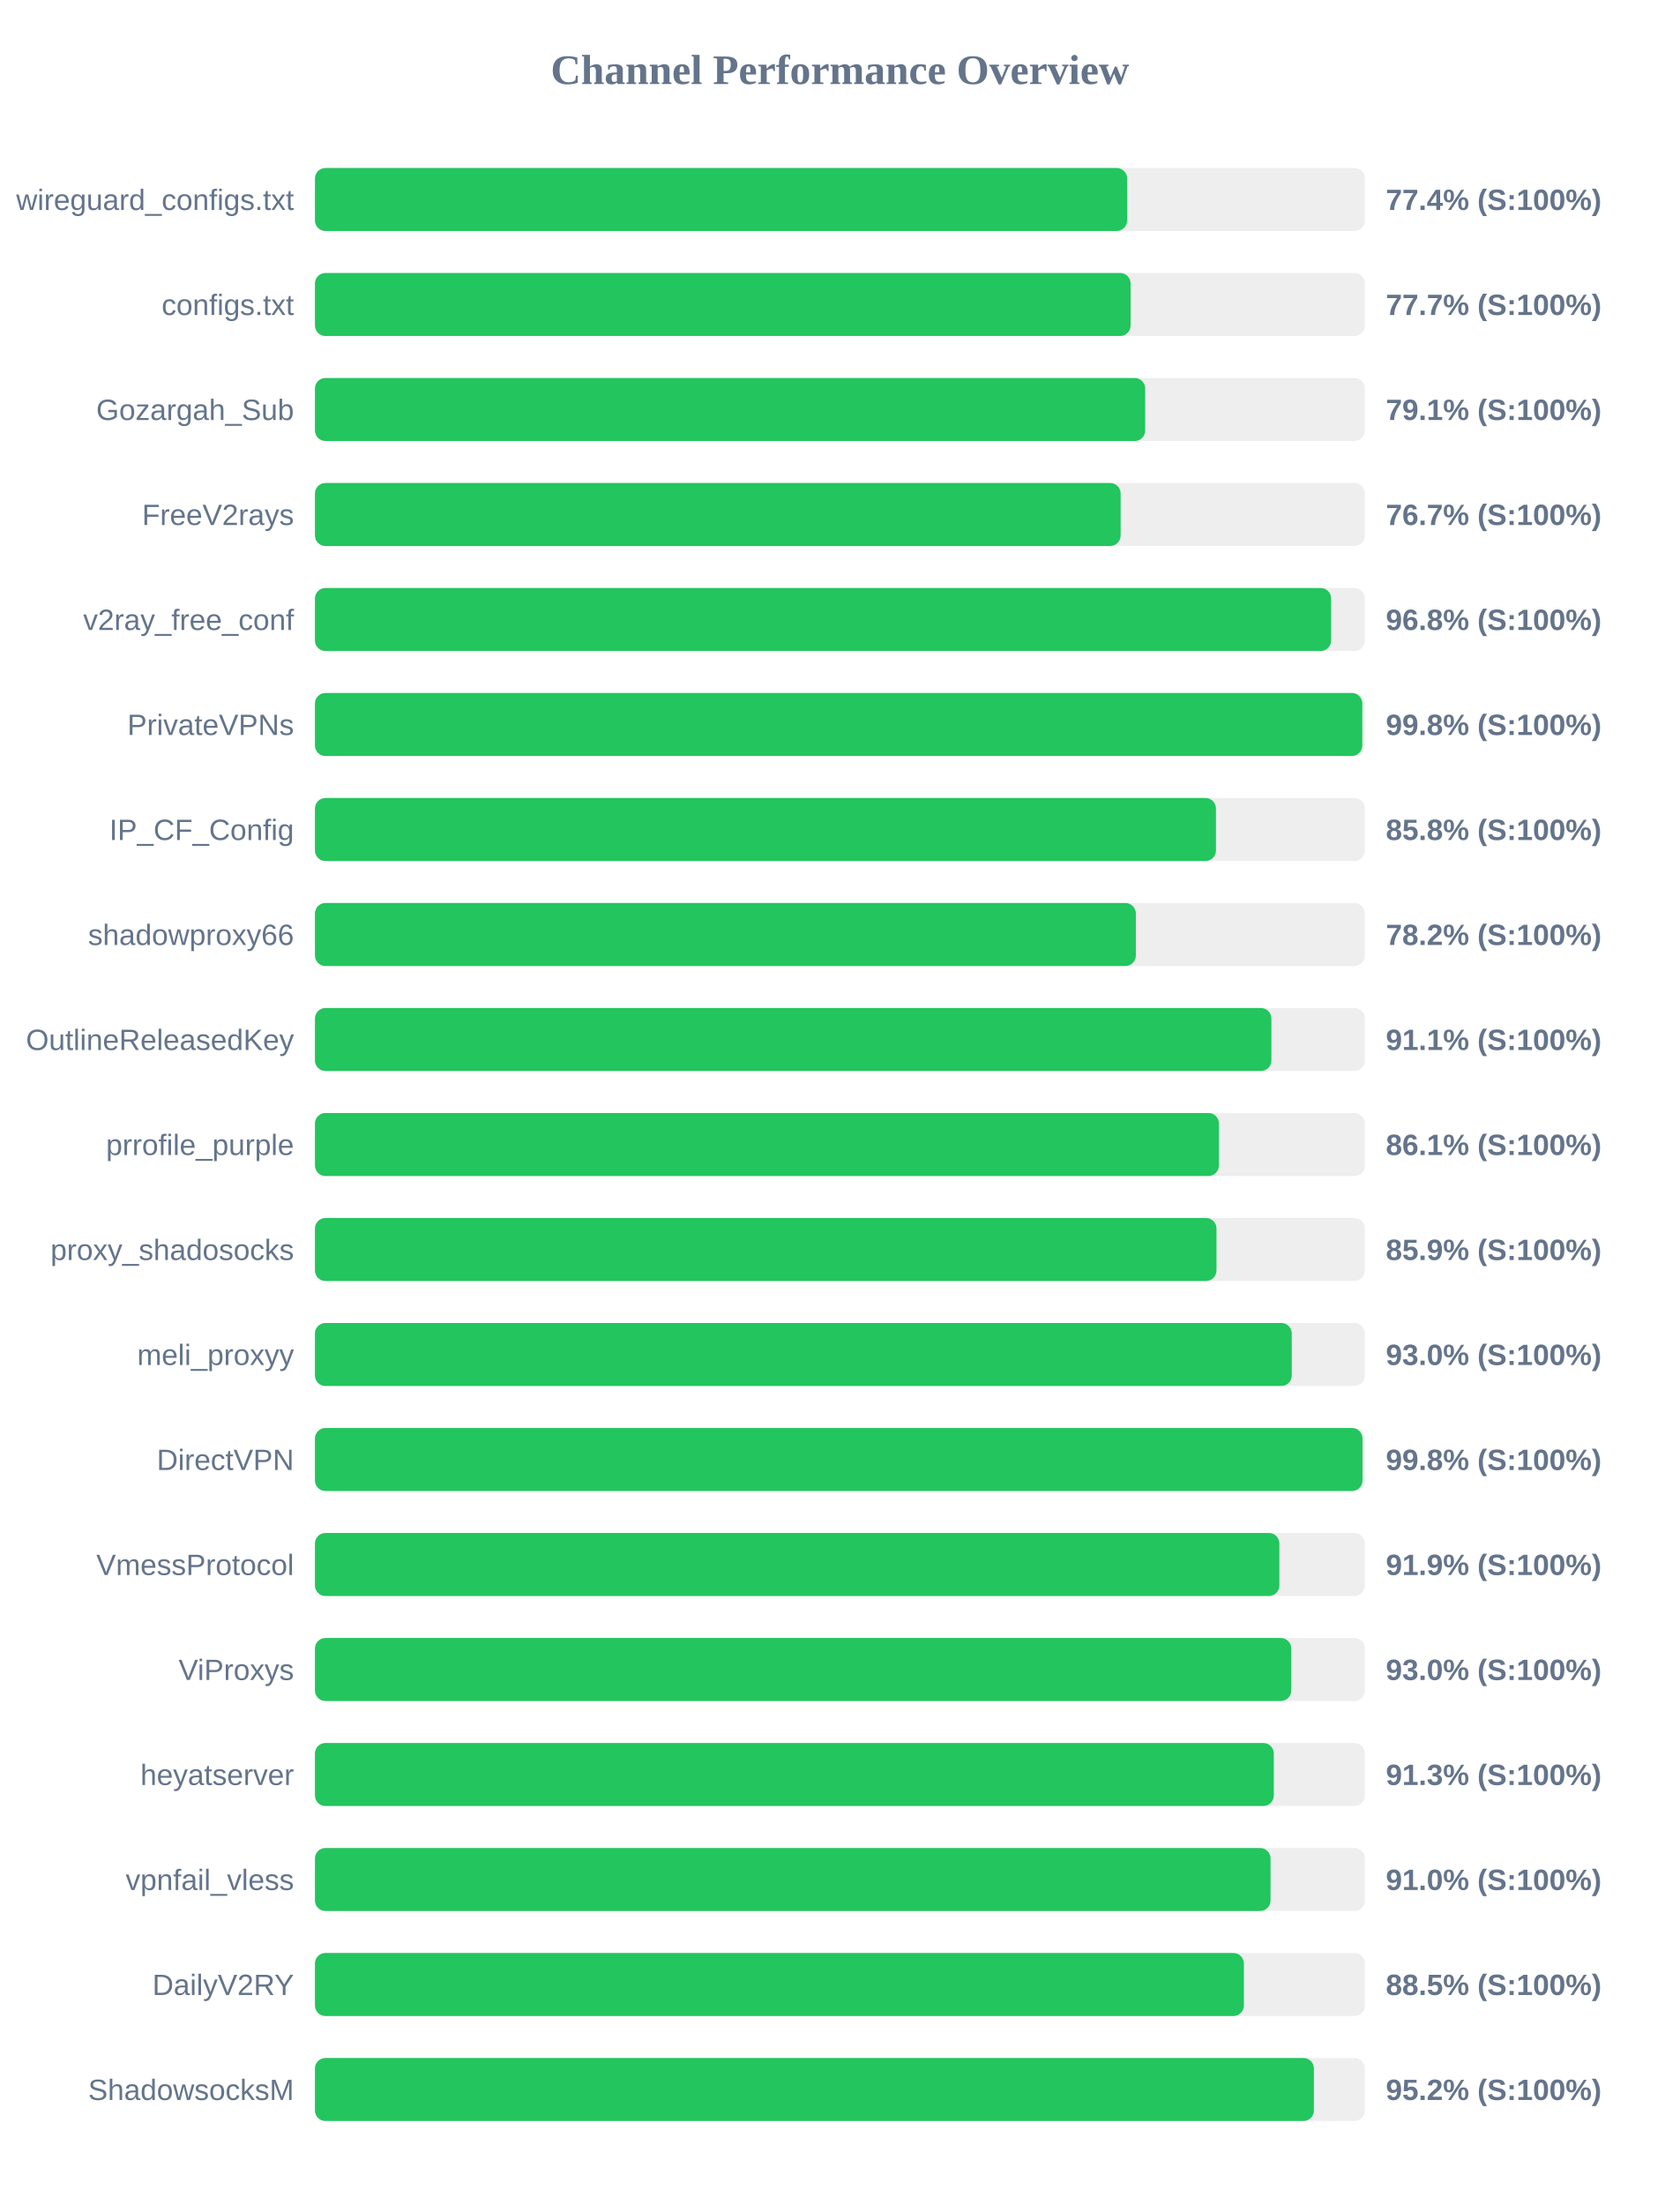
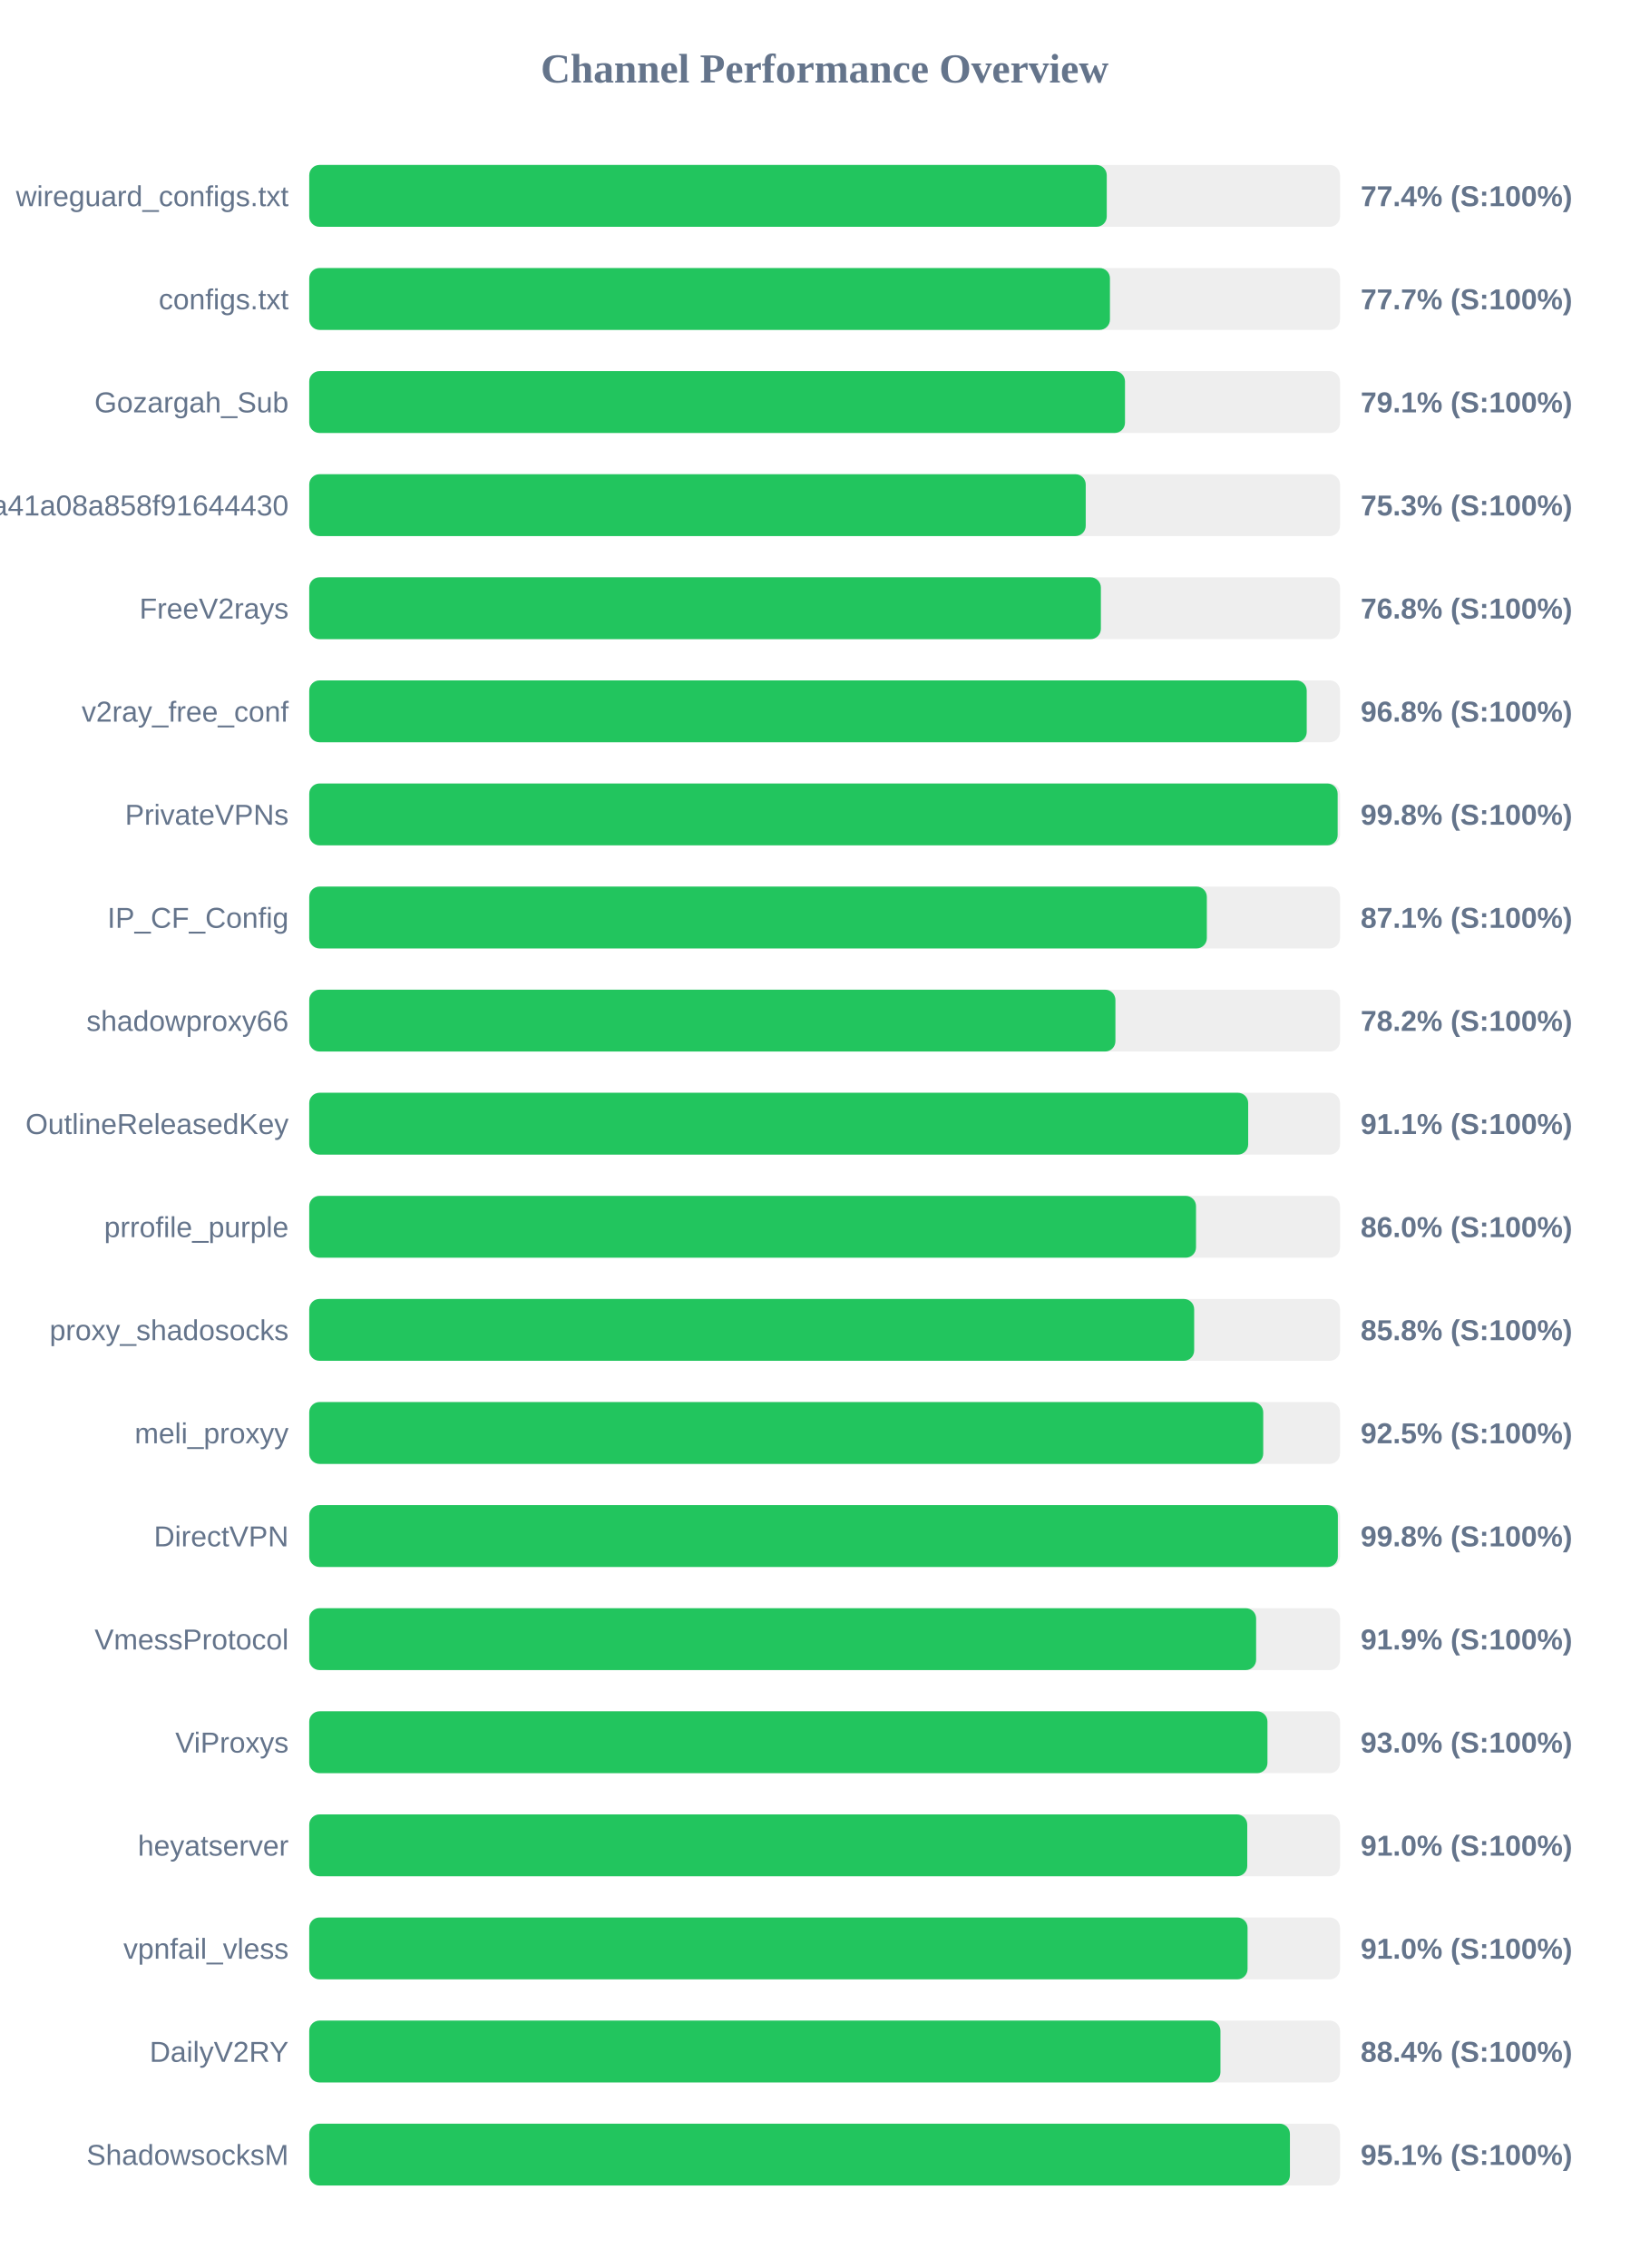
- <svg xmlns="http://www.w3.org/2000/svg" width="800" height="1050" version="1.1">
+ <svg xmlns="http://www.w3.org/2000/svg" width="800" height="1100" version="1.1">
  <style>
        .row { font: 14px Arial; fill: #64748b; }
        .score { font: bold 14px Arial; fill: #64748b; }
    </style>
  <text x="400" y="40" text-anchor="middle" font-size="20px" font-weight="bold" fill="#64748b">Channel Performance Overview</text>
  <rect x="150" y="80" width="500" height="30" fill="#eee" rx="5" />
-   <rect x="150" y="80" width="386.8" height="30" fill="#22c55e" rx="5" />
+   <rect x="150" y="80" width="386.85" height="30" fill="#22c55e" rx="5" />
  <text x="140" y="100" text-anchor="end" class="row">wireguard_configs.txt</text>
  <text x="660" y="100" text-anchor="start" class="score">77.4% (S:100%)</text>
  <rect x="150" y="130" width="500" height="30" fill="#eee" rx="5" />
-   <rect x="150" y="130" width="388.45" height="30" fill="#22c55e" rx="5" />
+   <rect x="150" y="130" width="388.4" height="30" fill="#22c55e" rx="5" />
  <text x="140" y="150" text-anchor="end" class="row">configs.txt</text>
  <text x="660" y="150" text-anchor="start" class="score">77.7% (S:100%)</text>
  <rect x="150" y="180" width="500" height="30" fill="#eee" rx="5" />
-   <rect x="150" y="180" width="395.4" height="30" fill="#22c55e" rx="5" />
+   <rect x="150" y="180" width="395.7" height="30" fill="#22c55e" rx="5" />
  <text x="140" y="200" text-anchor="end" class="row">Gozargah_Sub</text>
  <text x="660" y="200" text-anchor="start" class="score">79.1% (S:100%)</text>
  <rect x="150" y="230" width="500" height="30" fill="#eee" rx="5" />
-   <rect x="150" y="230" width="383.7" height="30" fill="#22c55e" rx="5" />
-   <text x="140" y="250" text-anchor="end" class="row">FreeV2rays</text>
-   <text x="660" y="250" text-anchor="start" class="score">76.7% (S:100%)</text>
+   <rect x="150" y="230" width="376.65" height="30" fill="#22c55e" rx="5" />
+   <text x="140" y="250" text-anchor="end" class="row">subscribe?token=fed4ab7c582c2a41a08a858f91644430</text>
+   <text x="660" y="250" text-anchor="start" class="score">75.3% (S:100%)</text>
  <rect x="150" y="280" width="500" height="30" fill="#eee" rx="5" />
-   <rect x="150" y="280" width="483.95" height="30" fill="#22c55e" rx="5" />
-   <text x="140" y="300" text-anchor="end" class="row">v2ray_free_conf</text>
-   <text x="660" y="300" text-anchor="start" class="score">96.8% (S:100%)</text>
+   <rect x="150" y="280" width="384.0" height="30" fill="#22c55e" rx="5" />
+   <text x="140" y="300" text-anchor="end" class="row">FreeV2rays</text>
+   <text x="660" y="300" text-anchor="start" class="score">76.8% (S:100%)</text>
  <rect x="150" y="330" width="500" height="30" fill="#eee" rx="5" />
-   <rect x="150" y="330" width="498.8" height="30" fill="#22c55e" rx="5" />
-   <text x="140" y="350" text-anchor="end" class="row">PrivateVPNs</text>
-   <text x="660" y="350" text-anchor="start" class="score">99.8% (S:100%)</text>
+   <rect x="150" y="330" width="483.85" height="30" fill="#22c55e" rx="5" />
+   <text x="140" y="350" text-anchor="end" class="row">v2ray_free_conf</text>
+   <text x="660" y="350" text-anchor="start" class="score">96.8% (S:100%)</text>
  <rect x="150" y="380" width="500" height="30" fill="#eee" rx="5" />
-   <rect x="150" y="380" width="429.1" height="30" fill="#22c55e" rx="5" />
-   <text x="140" y="400" text-anchor="end" class="row">IP_CF_Config</text>
-   <text x="660" y="400" text-anchor="start" class="score">85.8% (S:100%)</text>
+   <rect x="150" y="380" width="498.85" height="30" fill="#22c55e" rx="5" />
+   <text x="140" y="400" text-anchor="end" class="row">PrivateVPNs</text>
+   <text x="660" y="400" text-anchor="start" class="score">99.8% (S:100%)</text>
  <rect x="150" y="430" width="500" height="30" fill="#eee" rx="5" />
-   <rect x="150" y="430" width="390.95" height="30" fill="#22c55e" rx="5" />
-   <text x="140" y="450" text-anchor="end" class="row">shadowproxy66</text>
-   <text x="660" y="450" text-anchor="start" class="score">78.2% (S:100%)</text>
+   <rect x="150" y="430" width="435.4" height="30" fill="#22c55e" rx="5" />
+   <text x="140" y="450" text-anchor="end" class="row">IP_CF_Config</text>
+   <text x="660" y="450" text-anchor="start" class="score">87.1% (S:100%)</text>
  <rect x="150" y="480" width="500" height="30" fill="#eee" rx="5" />
-   <rect x="150" y="480" width="455.5" height="30" fill="#22c55e" rx="5" />
-   <text x="140" y="500" text-anchor="end" class="row">OutlineReleasedKey</text>
-   <text x="660" y="500" text-anchor="start" class="score">91.1% (S:100%)</text>
+   <rect x="150" y="480" width="391.05" height="30" fill="#22c55e" rx="5" />
+   <text x="140" y="500" text-anchor="end" class="row">shadowproxy66</text>
+   <text x="660" y="500" text-anchor="start" class="score">78.2% (S:100%)</text>
  <rect x="150" y="530" width="500" height="30" fill="#eee" rx="5" />
-   <rect x="150" y="530" width="430.5" height="30" fill="#22c55e" rx="5" />
-   <text x="140" y="550" text-anchor="end" class="row">prrofile_purple</text>
-   <text x="660" y="550" text-anchor="start" class="score">86.1% (S:100%)</text>
+   <rect x="150" y="530" width="455.45" height="30" fill="#22c55e" rx="5" />
+   <text x="140" y="550" text-anchor="end" class="row">OutlineReleasedKey</text>
+   <text x="660" y="550" text-anchor="start" class="score">91.1% (S:100%)</text>
  <rect x="150" y="580" width="500" height="30" fill="#eee" rx="5" />
-   <rect x="150" y="580" width="429.35" height="30" fill="#22c55e" rx="5" />
-   <text x="140" y="600" text-anchor="end" class="row">proxy_shadosocks</text>
-   <text x="660" y="600" text-anchor="start" class="score">85.9% (S:100%)</text>
+   <rect x="150" y="580" width="430.15" height="30" fill="#22c55e" rx="5" />
+   <text x="140" y="600" text-anchor="end" class="row">prrofile_purple</text>
+   <text x="660" y="600" text-anchor="start" class="score">86.0% (S:100%)</text>
  <rect x="150" y="630" width="500" height="30" fill="#eee" rx="5" />
-   <rect x="150" y="630" width="465.2" height="30" fill="#22c55e" rx="5" />
-   <text x="140" y="650" text-anchor="end" class="row">meli_proxyy</text>
-   <text x="660" y="650" text-anchor="start" class="score">93.0% (S:100%)</text>
+   <rect x="150" y="630" width="429.25" height="30" fill="#22c55e" rx="5" />
+   <text x="140" y="650" text-anchor="end" class="row">proxy_shadosocks</text>
+   <text x="660" y="650" text-anchor="start" class="score">85.8% (S:100%)</text>
  <rect x="150" y="680" width="500" height="30" fill="#eee" rx="5" />
-   <rect x="150" y="680" width="498.9" height="30" fill="#22c55e" rx="5" />
-   <text x="140" y="700" text-anchor="end" class="row">DirectVPN</text>
-   <text x="660" y="700" text-anchor="start" class="score">99.8% (S:100%)</text>
+   <rect x="150" y="680" width="462.75" height="30" fill="#22c55e" rx="5" />
+   <text x="140" y="700" text-anchor="end" class="row">meli_proxyy</text>
+   <text x="660" y="700" text-anchor="start" class="score">92.5% (S:100%)</text>
  <rect x="150" y="730" width="500" height="30" fill="#eee" rx="5" />
-   <rect x="150" y="730" width="459.3" height="30" fill="#22c55e" rx="5" />
-   <text x="140" y="750" text-anchor="end" class="row">VmessProtocol</text>
-   <text x="660" y="750" text-anchor="start" class="score">91.9% (S:100%)</text>
+   <rect x="150" y="730" width="498.95" height="30" fill="#22c55e" rx="5" />
+   <text x="140" y="750" text-anchor="end" class="row">DirectVPN</text>
+   <text x="660" y="750" text-anchor="start" class="score">99.8% (S:100%)</text>
  <rect x="150" y="780" width="500" height="30" fill="#eee" rx="5" />
-   <rect x="150" y="780" width="464.95" height="30" fill="#22c55e" rx="5" />
-   <text x="140" y="800" text-anchor="end" class="row">ViProxys</text>
-   <text x="660" y="800" text-anchor="start" class="score">93.0% (S:100%)</text>
+   <rect x="150" y="780" width="459.3" height="30" fill="#22c55e" rx="5" />
+   <text x="140" y="800" text-anchor="end" class="row">VmessProtocol</text>
+   <text x="660" y="800" text-anchor="start" class="score">91.9% (S:100%)</text>
  <rect x="150" y="830" width="500" height="30" fill="#eee" rx="5" />
-   <rect x="150" y="830" width="456.65" height="30" fill="#22c55e" rx="5" />
-   <text x="140" y="850" text-anchor="end" class="row">heyatserver</text>
-   <text x="660" y="850" text-anchor="start" class="score">91.3% (S:100%)</text>
+   <rect x="150" y="830" width="464.8" height="30" fill="#22c55e" rx="5" />
+   <text x="140" y="850" text-anchor="end" class="row">ViProxys</text>
+   <text x="660" y="850" text-anchor="start" class="score">93.0% (S:100%)</text>
  <rect x="150" y="880" width="500" height="30" fill="#eee" rx="5" />
-   <rect x="150" y="880" width="455.1" height="30" fill="#22c55e" rx="5" />
-   <text x="140" y="900" text-anchor="end" class="row">vpnfail_vless</text>
+   <rect x="150" y="880" width="455.0" height="30" fill="#22c55e" rx="5" />
+   <text x="140" y="900" text-anchor="end" class="row">heyatserver</text>
  <text x="660" y="900" text-anchor="start" class="score">91.0% (S:100%)</text>
  <rect x="150" y="930" width="500" height="30" fill="#eee" rx="5" />
-   <rect x="150" y="930" width="442.4" height="30" fill="#22c55e" rx="5" />
-   <text x="140" y="950" text-anchor="end" class="row">DailyV2RY</text>
-   <text x="660" y="950" text-anchor="start" class="score">88.5% (S:100%)</text>
+   <rect x="150" y="930" width="455.15" height="30" fill="#22c55e" rx="5" />
+   <text x="140" y="950" text-anchor="end" class="row">vpnfail_vless</text>
+   <text x="660" y="950" text-anchor="start" class="score">91.0% (S:100%)</text>
  <rect x="150" y="980" width="500" height="30" fill="#eee" rx="5" />
-   <rect x="150" y="980" width="475.75" height="30" fill="#22c55e" rx="5" />
-   <text x="140" y="1000" text-anchor="end" class="row">ShadowsocksM</text>
-   <text x="660" y="1000" text-anchor="start" class="score">95.2% (S:100%)</text>
+   <rect x="150" y="980" width="442.0" height="30" fill="#22c55e" rx="5" />
+   <text x="140" y="1000" text-anchor="end" class="row">DailyV2RY</text>
+   <text x="660" y="1000" text-anchor="start" class="score">88.4% (S:100%)</text>
+   <rect x="150" y="1030" width="500" height="30" fill="#eee" rx="5" />
+   <rect x="150" y="1030" width="475.7" height="30" fill="#22c55e" rx="5" />
+   <text x="140" y="1050" text-anchor="end" class="row">ShadowsocksM</text>
+   <text x="660" y="1050" text-anchor="start" class="score">95.1% (S:100%)</text>
</svg>
